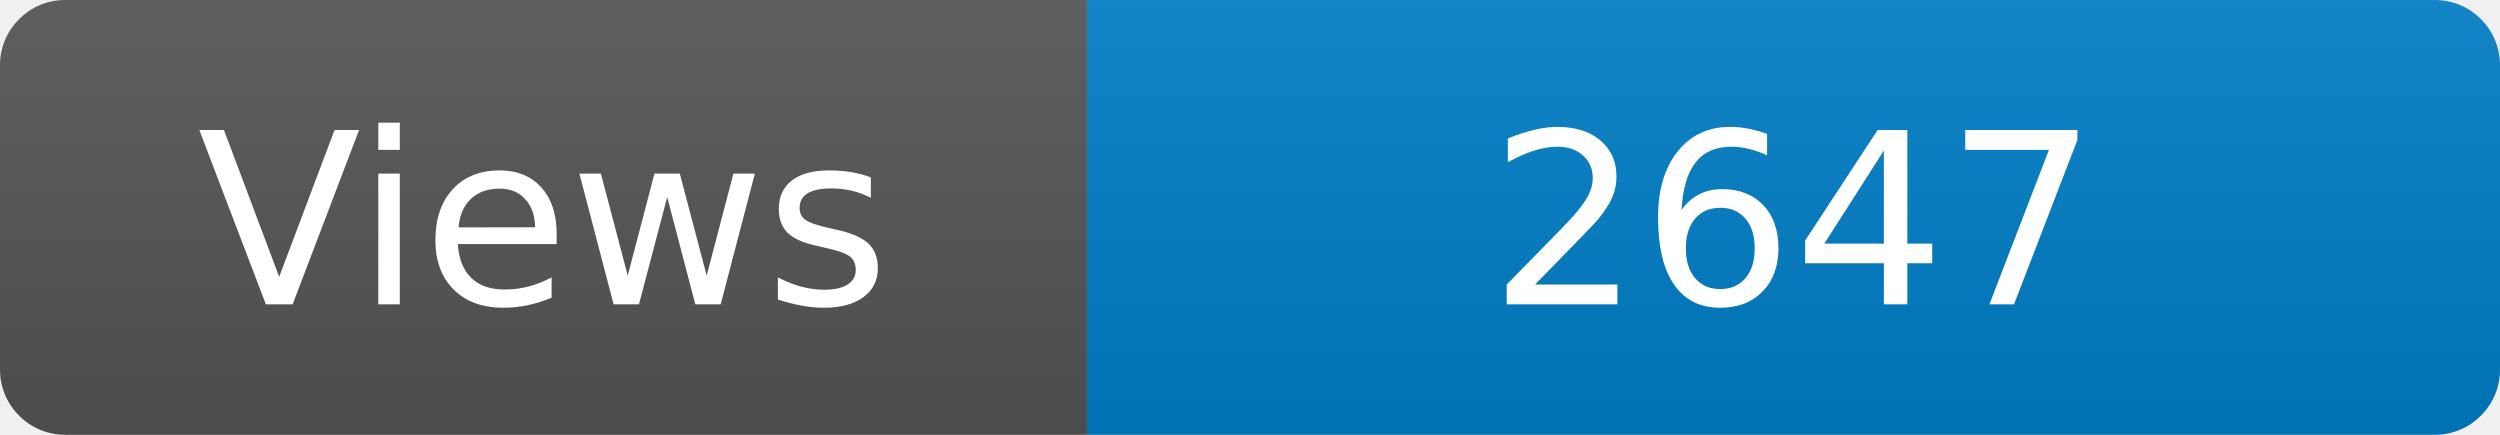
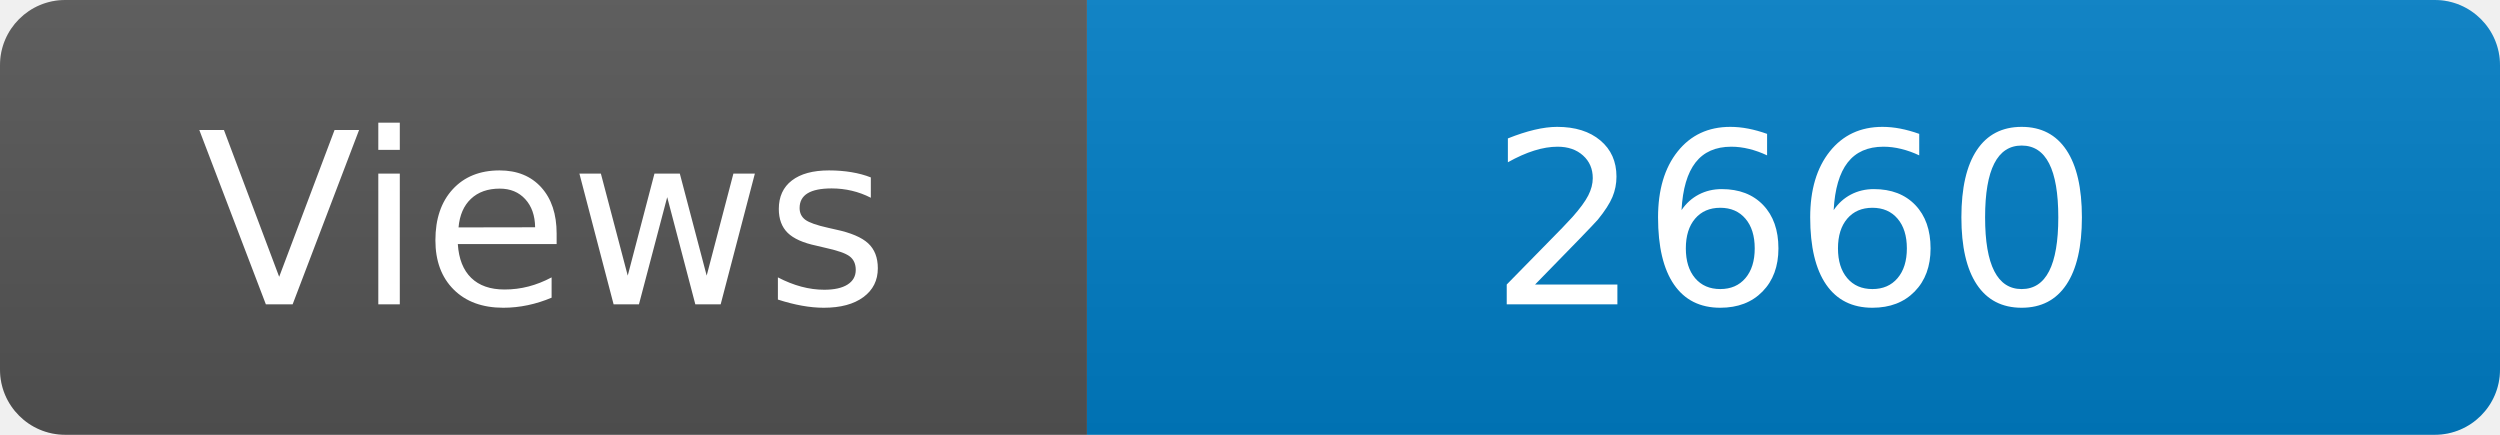
<svg xmlns="http://www.w3.org/2000/svg" width="115" height="20" role="img" aria-label="Maintained?: yes">
  <linearGradient id="s" x2="0" y2="100%">
    <stop offset="0" stop-color="#bbb" stop-opacity=".1" />
    <stop offset="1" stop-opacity=".1" />
  </linearGradient>
  <clipPath id="r">
    <rect width="115" height="20" rx="3" fill="#fff" />
  </clipPath>
  <g clip-path="url(#r)">
    <rect width="50" height="20" fill="#555" />
    <rect x="50" width="160" height="20" fill="#007ec6" />
    <rect width="115" height="20" fill="url(#s)" />
  </g>
  <g fill="#fff" text-anchor="middle" font-family="Verdana,Geneva,DejaVu Sans,sans-serif" font-size="110">
    <text x="250" y="140" transform="scale(.1)" fill="#fff">Views</text>
-     <text x="825" y="140" transform="scale(.1)" fill="#fff">2647</text>
+     <text x="825" y="140" transform="scale(.1)" fill="#fff">2660</text>
  </g>
</svg>
